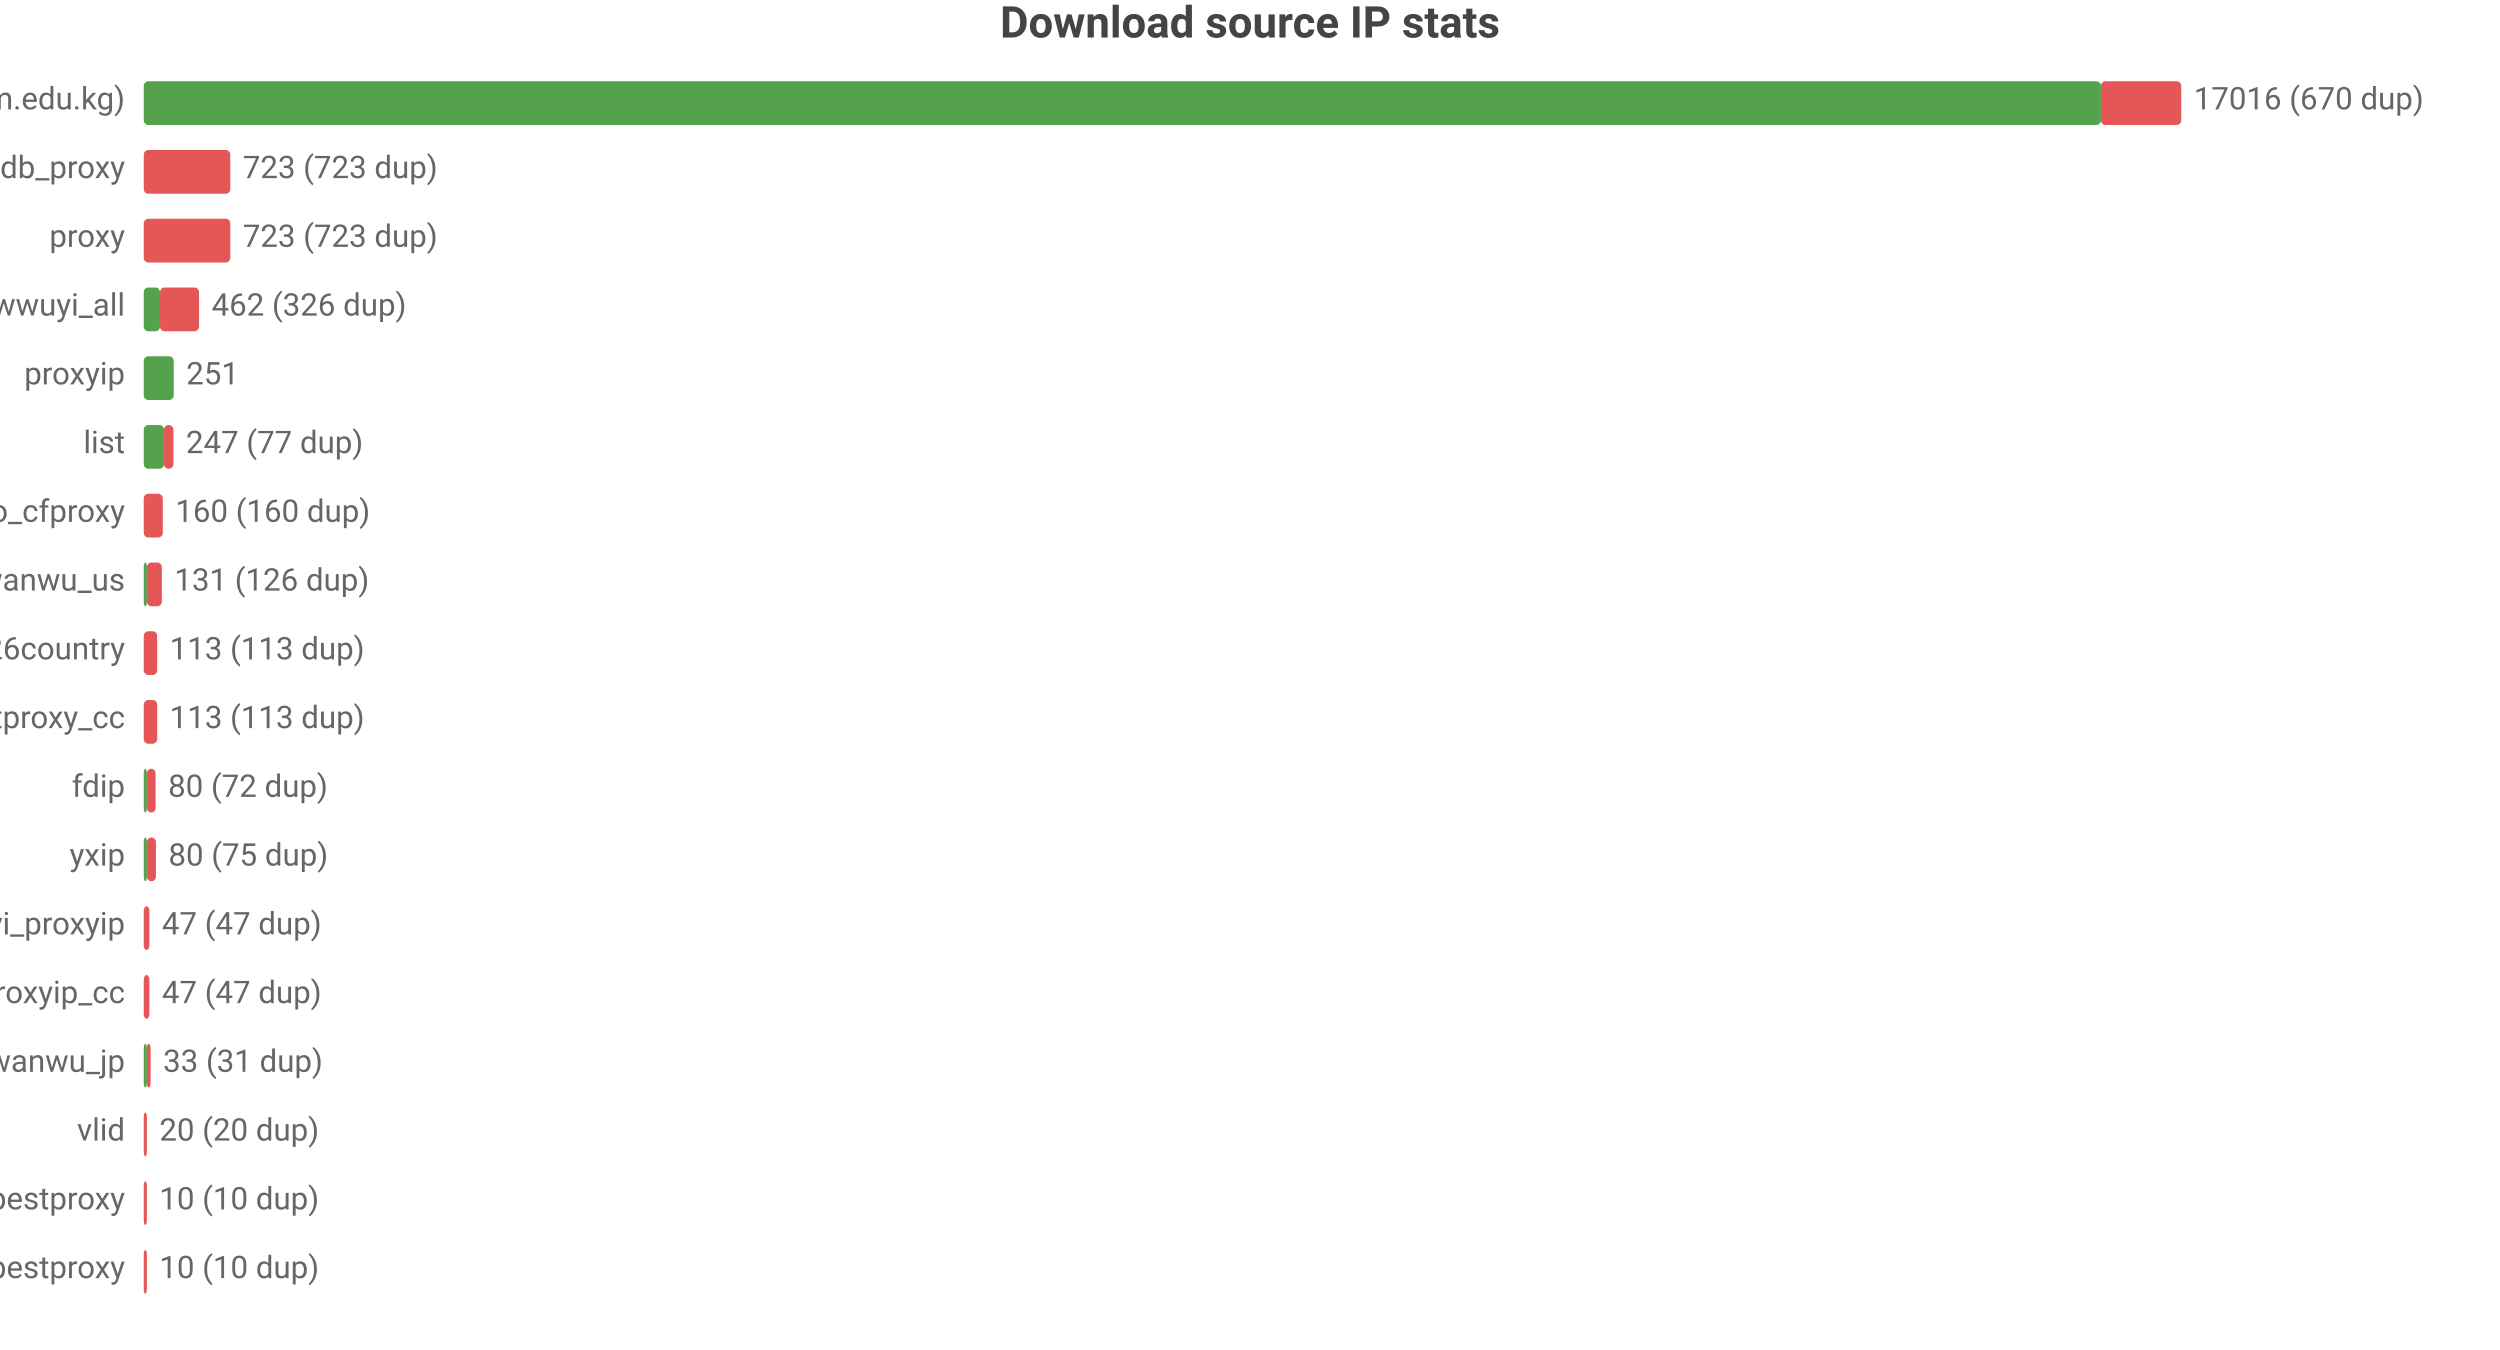
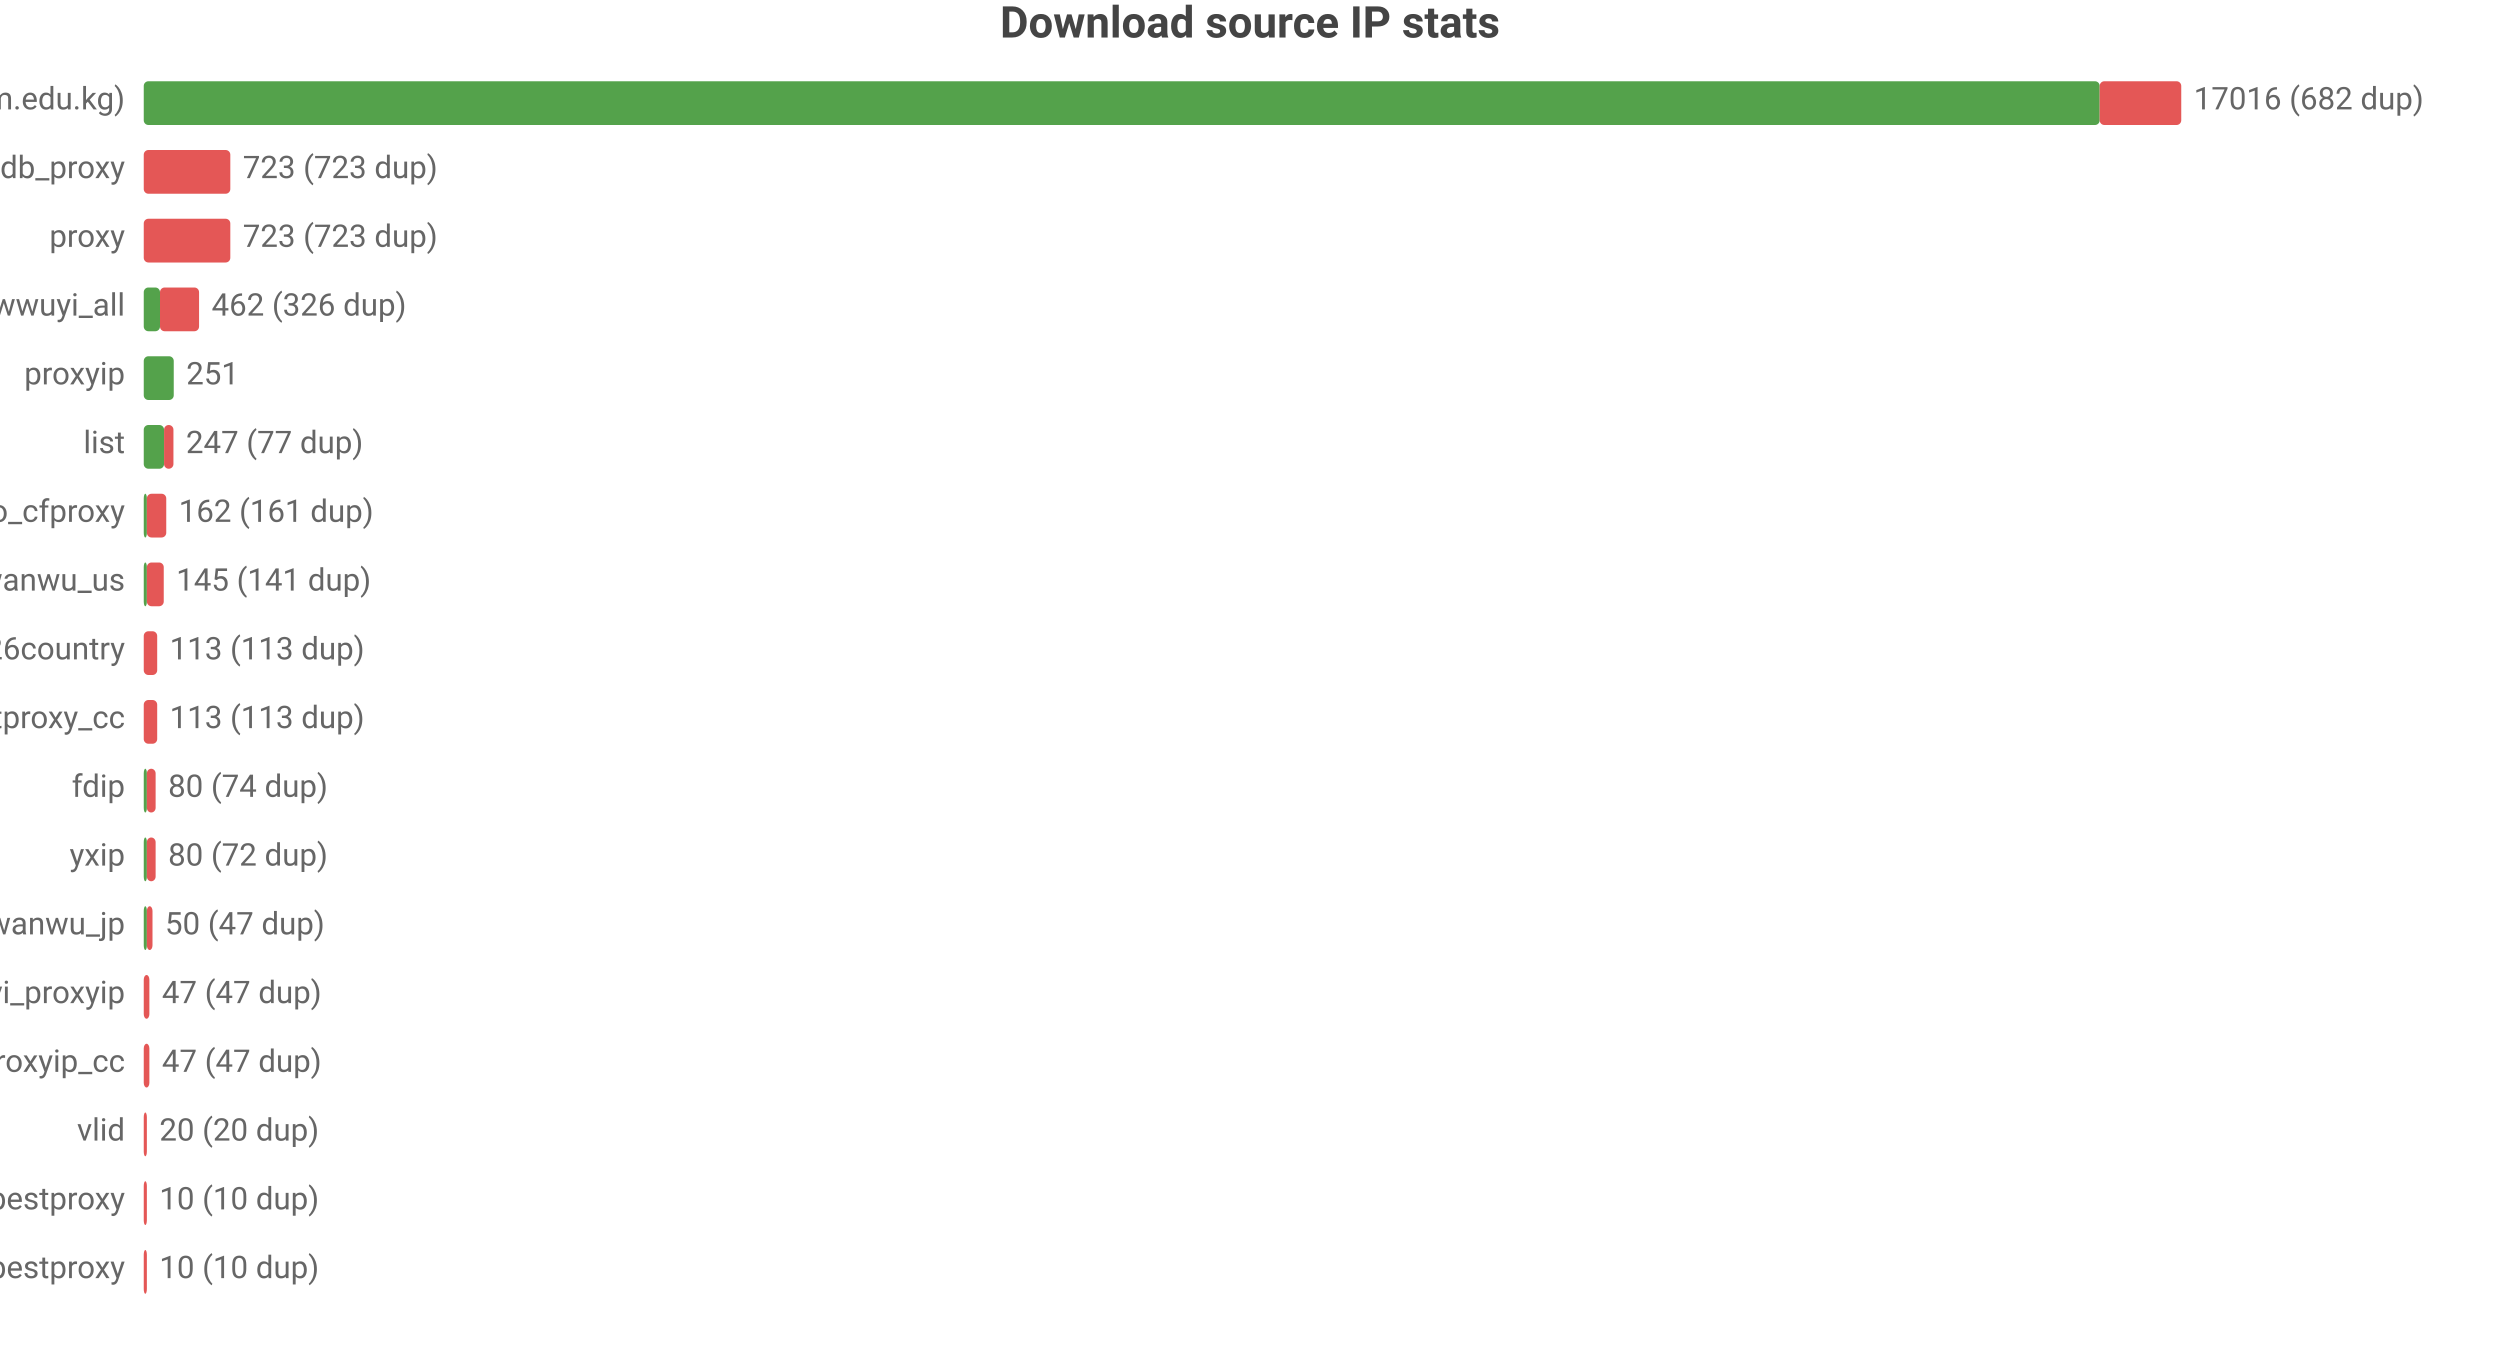
<svg xmlns="http://www.w3.org/2000/svg" width="800" height="432" viewBox="0 0 800 432">
  <rect width="800" height="432" fill="#ffffff" />
  <style>text{font-family:system-ui,-apple-system,'Segoe UI',Roboto,'PingFang SC','Microsoft YaHei','Noto Sans CJK SC',sans-serif}.g{stroke:#e8e8e8;stroke-width:1}.a{stroke:#999;stroke-width:1}.t{font-size:10px;fill:#666}.m{font-size:10px;text-anchor:middle;fill:#666}.e{font-size:10px;text-anchor:end;fill:#666}.l{font-size:11px;fill:#333}.tt{font-size:14px;font-weight:600;text-anchor:middle;fill:#444}.em{font-size:13px;text-anchor:middle;fill:#999}</style>
  <text class="tt" x="400.0" y="12">Download source IP stats</text>
  <text class="e" x="40" y="35">main (zip.cm.edu.kg)</text>
-   <rect x="46" y="26" width="626.3" height="14" fill="#54a24b" rx="1.5" />
-   <rect x="672.3" y="26" width="25.7" height="14" fill="#e45756" rx="1.5" />
-   <text class="t" x="702" y="35">17016 (670 dup)</text>
+   <rect x="46" y="26" width="625.9" height="14" fill="#54a24b" rx="1.5" />
+   <rect x="671.9" y="26" width="26.1" height="14" fill="#e45756" rx="1.5" />
+   <text class="t" x="702" y="35">17016 (682 dup)</text>
  <text class="e" x="40" y="57">ipdb_proxy</text>
  <rect x="46" y="48" width="27.7" height="14" fill="#e45756" rx="1.5" />
  <text class="t" x="77.7" y="57">723 (723 dup)</text>
  <text class="e" x="40" y="79">proxy</text>
  <rect x="46" y="70" width="27.7" height="14" fill="#e45756" rx="1.5" />
  <text class="t" x="77.7" y="79">723 (723 dup)</text>
  <text class="e" x="40" y="101">wwuyi_all</text>
  <rect x="46" y="92" width="5.2" height="14" fill="#54a24b" rx="1.5" />
  <rect x="51.2" y="92" width="12.5" height="14" fill="#e45756" rx="1.5" />
  <text class="t" x="67.7" y="101">462 (326 dup)</text>
  <text class="e" x="40" y="123">proxyip</text>
  <rect x="46" y="114" width="9.6" height="14" fill="#54a24b" rx="1.5" />
  <text class="t" x="59.6" y="123">251</text>
  <text class="e" x="40" y="145">list</text>
  <rect x="46" y="136" width="6.5" height="14" fill="#54a24b" rx="1.5" />
  <rect x="52.5" y="136" width="3.0" height="14" fill="#e45756" rx="1.5" />
  <text class="t" x="59.5" y="145">247 (77 dup)</text>
  <text class="e" x="40" y="167">leilao_cfproxy</text>
-   <rect x="46" y="158" width="6.1" height="14" fill="#e45756" rx="1.5" />
-   <text class="t" x="56.1" y="167">160 (160 dup)</text>
+   <rect x="46" y="158" width="1" height="14" fill="#54a24b" rx="1.5" />
+   <rect x="47" y="158" width="6.2" height="14" fill="#e45756" rx="1.5" />
+   <text class="t" x="57.2" y="167">162 (161 dup)</text>
  <text class="e" x="40" y="189">wanwu_us</text>
  <rect x="46" y="180" width="1" height="14" fill="#54a24b" rx="1.5" />
-   <rect x="47" y="180" width="4.8" height="14" fill="#e45756" rx="1.5" />
-   <text class="t" x="55.8" y="189">131 (126 dup)</text>
+   <rect x="47" y="180" width="5.4" height="14" fill="#e45756" rx="1.5" />
+   <text class="t" x="56.4" y="189">145 (141 dup)</text>
  <text class="e" x="40" y="211">bestproxy%26country</text>
  <rect x="46" y="202" width="4.3" height="14" fill="#e45756" rx="1.5" />
  <text class="t" x="54.3" y="211">113 (113 dup)</text>
  <text class="e" x="40" y="233">ipdb_bestproxy_cc</text>
  <rect x="46" y="224" width="4.3" height="14" fill="#e45756" rx="1.5" />
  <text class="t" x="54.3" y="233">113 (113 dup)</text>
  <text class="e" x="40" y="255">fdip</text>
  <rect x="46" y="246" width="1" height="14" fill="#54a24b" rx="1.5" />
  <rect x="47" y="246" width="2.8" height="14" fill="#e45756" rx="1.5" />
-   <text class="t" x="53.8" y="255">80 (72 dup)</text>
+   <text class="t" x="53.8" y="255">80 (74 dup)</text>
  <text class="e" x="40" y="277">yxip</text>
  <rect x="46" y="268" width="1" height="14" fill="#54a24b" rx="1.5" />
-   <rect x="47" y="268" width="2.9" height="14" fill="#e45756" rx="1.5" />
-   <text class="t" x="53.9" y="277">80 (75 dup)</text>
-   <text class="e" x="40" y="299">wwuyi_proxyip</text>
-   <rect x="46" y="290" width="1.8" height="14" fill="#e45756" rx="1.5" />
-   <text class="t" x="51.8" y="299">47 (47 dup)</text>
-   <text class="e" x="40" y="321">wwuyi_proxyip_cc</text>
+   <rect x="47" y="268" width="2.8" height="14" fill="#e45756" rx="1.5" />
+   <text class="t" x="53.8" y="277">80 (72 dup)</text>
+   <text class="e" x="40" y="299">wanwu_jp</text>
+   <rect x="46" y="290" width="1" height="14" fill="#54a24b" rx="1.5" />
+   <rect x="47" y="290" width="1.8" height="14" fill="#e45756" rx="1.5" />
+   <text class="t" x="52.8" y="299">50 (47 dup)</text>
+   <text class="e" x="40" y="321">wwuyi_proxyip</text>
  <rect x="46" y="312" width="1.8" height="14" fill="#e45756" rx="1.5" />
  <text class="t" x="51.8" y="321">47 (47 dup)</text>
-   <text class="e" x="40" y="343">wanwu_jp</text>
-   <rect x="46" y="334" width="1" height="14" fill="#54a24b" rx="1.5" />
-   <rect x="47" y="334" width="1.2" height="14" fill="#e45756" rx="1.5" />
-   <text class="t" x="52.2" y="343">33 (31 dup)</text>
+   <text class="e" x="40" y="343">wwuyi_proxyip_cc</text>
+   <rect x="46" y="334" width="1.8" height="14" fill="#e45756" rx="1.5" />
+   <text class="t" x="51.8" y="343">47 (47 dup)</text>
  <text class="e" x="40" y="365">vlid</text>
  <rect x="46" y="356" width="1" height="14" fill="#e45756" rx="1.5" />
  <text class="t" x="51" y="365">20 (20 dup)</text>
  <text class="e" x="40" y="387">bestproxy</text>
  <rect x="46" y="378" width="1" height="14" fill="#e45756" rx="1.5" />
  <text class="t" x="51" y="387">10 (10 dup)</text>
  <text class="e" x="40" y="409">ipdb_bestproxy</text>
  <rect x="46" y="400" width="1" height="14" fill="#e45756" rx="1.5" />
  <text class="t" x="51" y="409">10 (10 dup)</text>
</svg>
